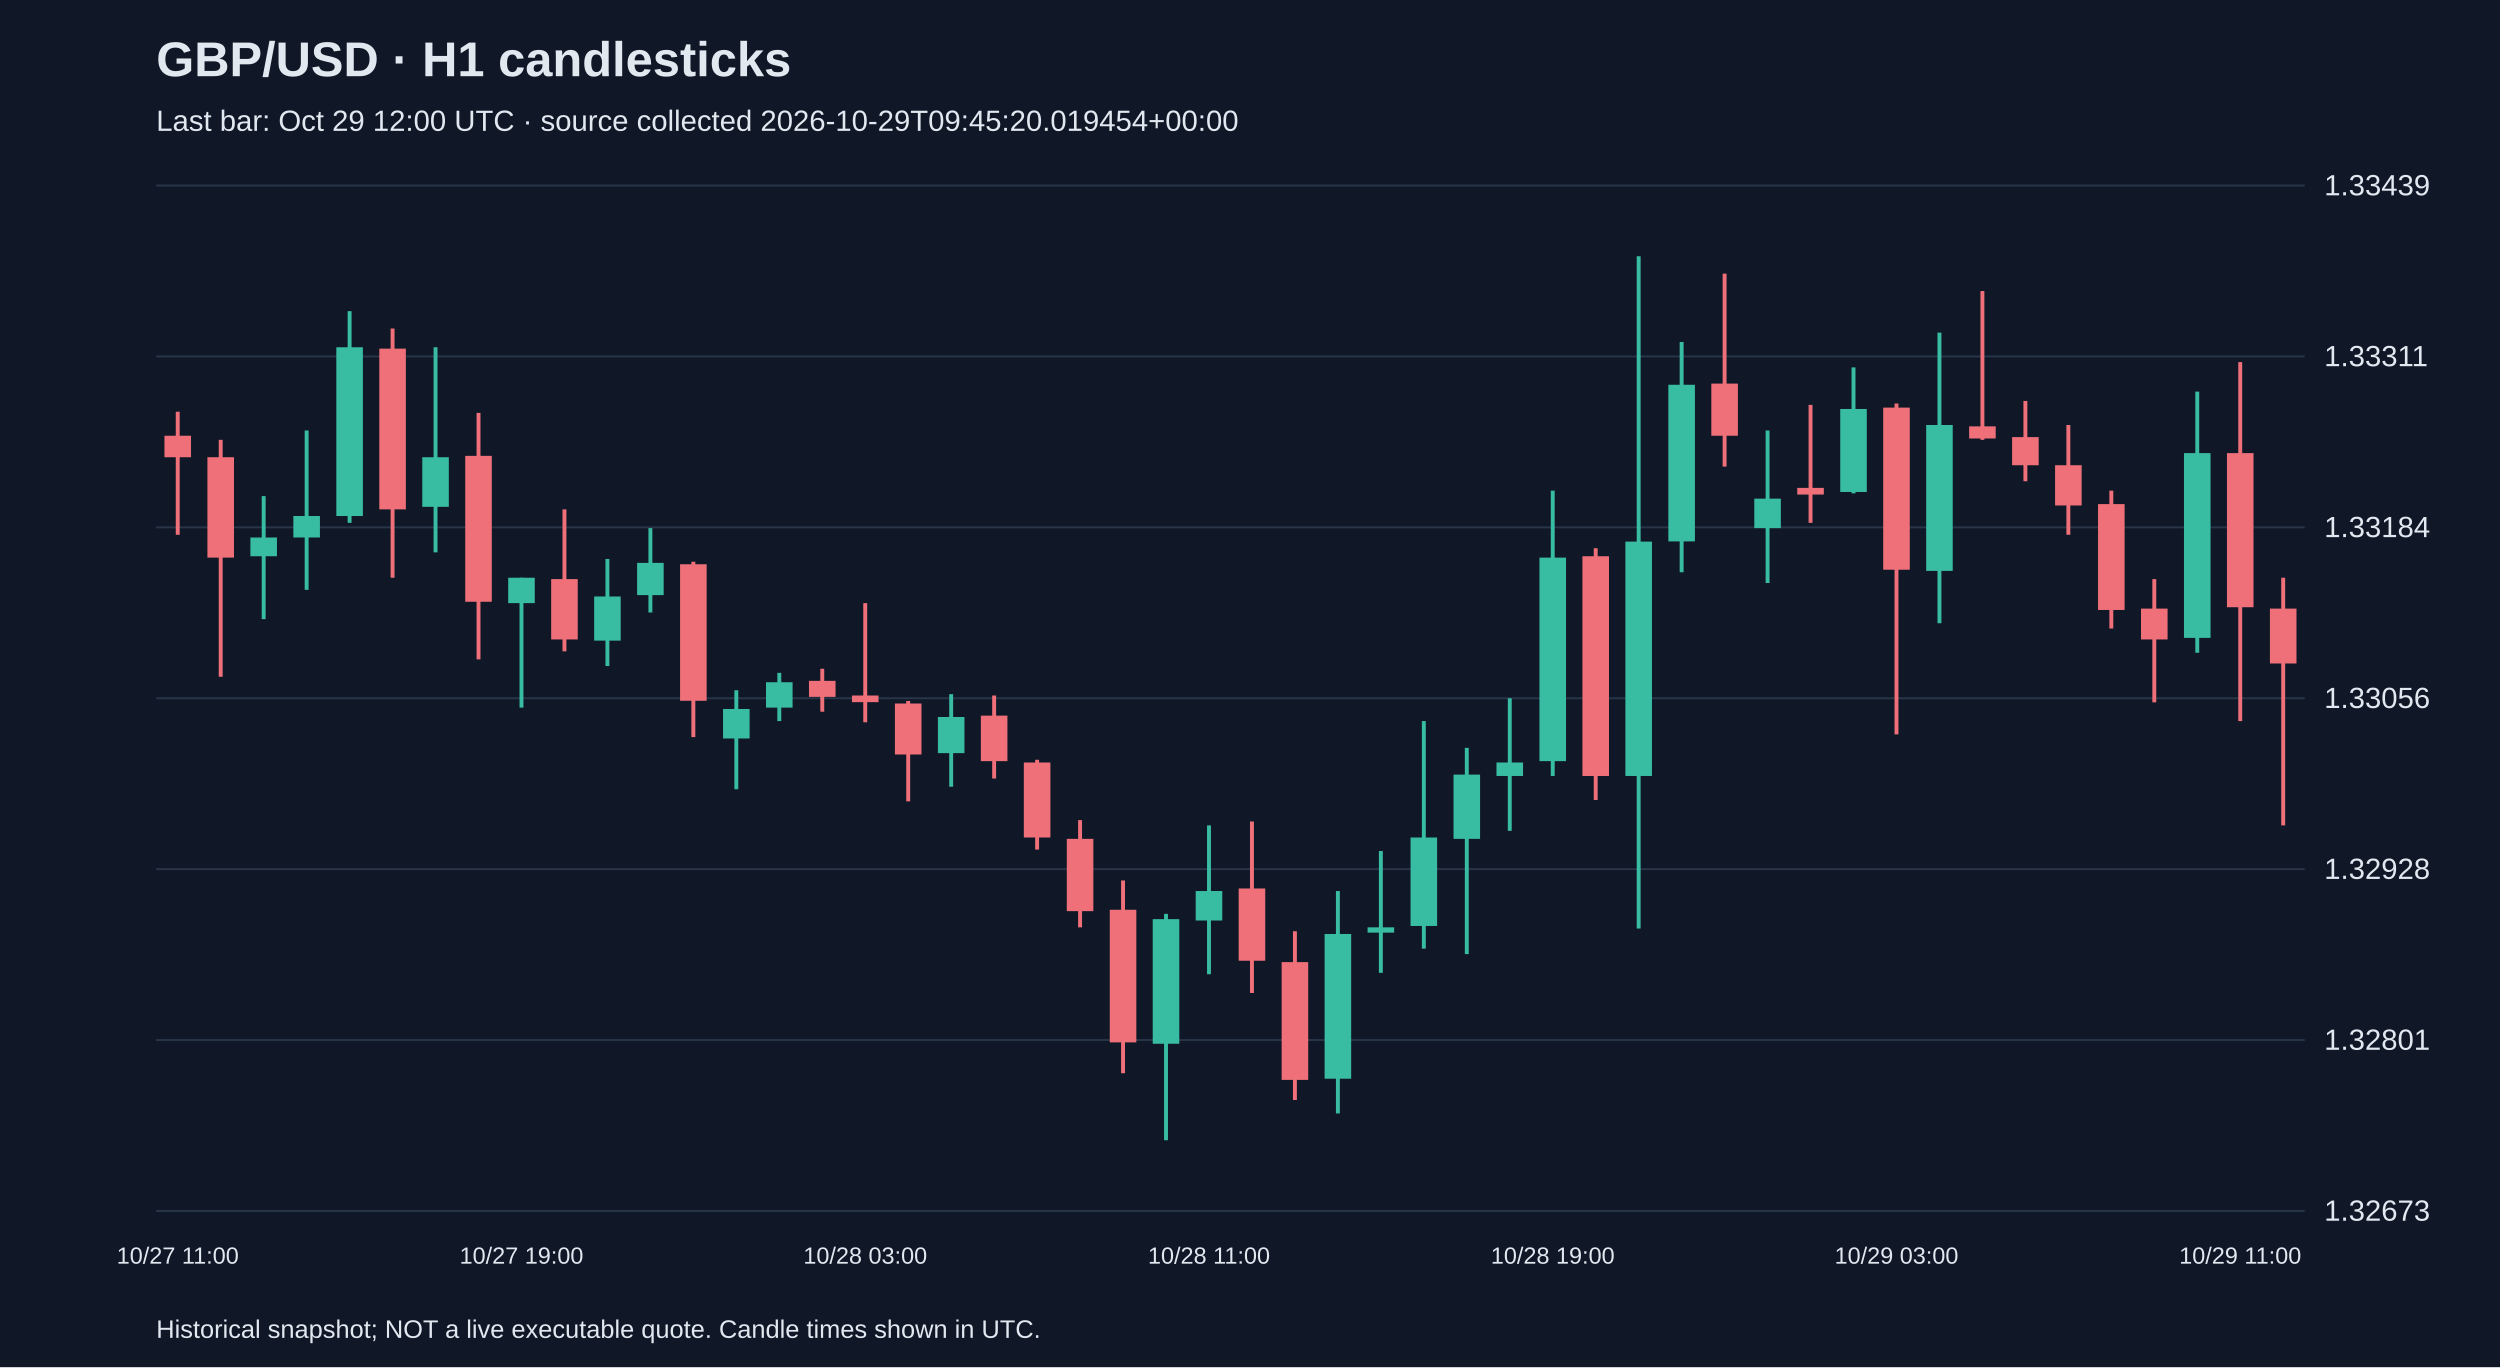
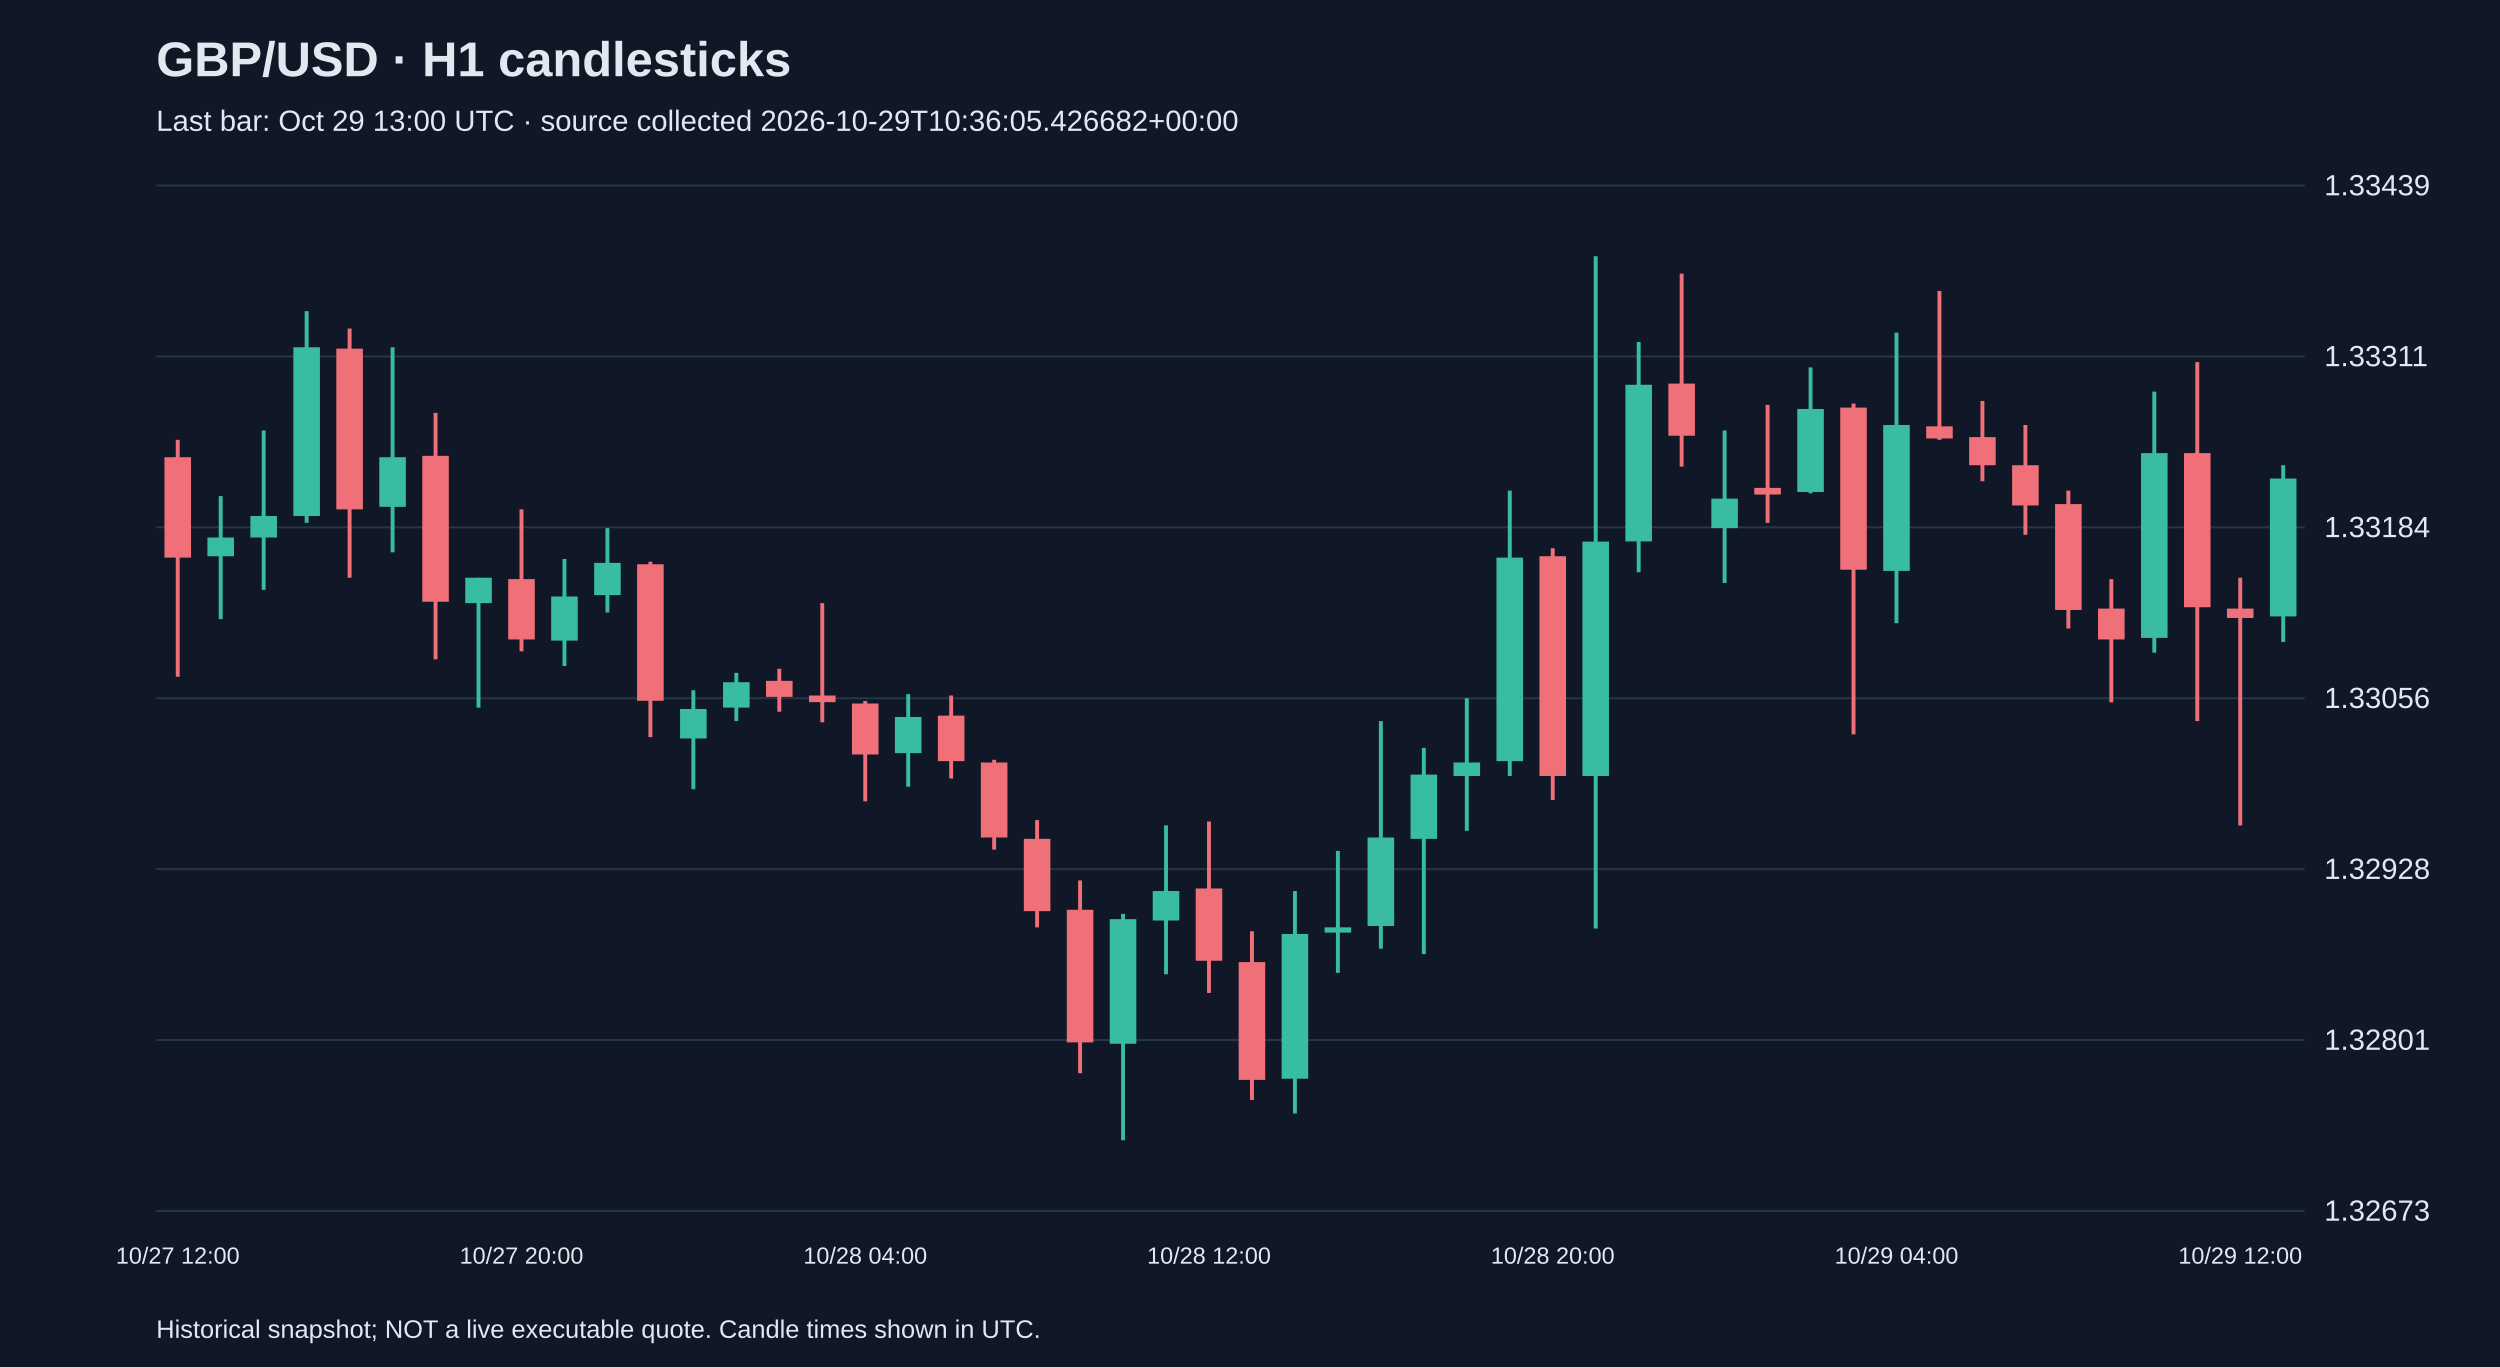
<svg xmlns="http://www.w3.org/2000/svg" viewBox="0 0 1280 700">
  <rect width="100%" height="100%" fill="#101827" />
  <style>text{font-family:Arial,sans-serif;fill:#e2e8f0}</style>
  <text x="80" y="39" font-size="25" font-weight="bold">GBP/USD · H1 candlesticks</text>
-   <text x="80" y="67" font-size="15" fill="#a6b1c5">Last bar: Oct 29 12:00 UTC · source collected 2026-10-29T09:45:20.019454+00:00</text>
+   <text x="80" y="67" font-size="15" fill="#a6b1c5">Last bar: Oct 29 13:00 UTC · source collected 2026-10-29T10:36:05.426682+00:00</text>
  <line x1="80" y1="620.0" x2="1180" y2="620.0" stroke="#283548" />
  <text x="1190" y="625.0" font-size="15">1.32673</text>
  <line x1="80" y1="532.5" x2="1180" y2="532.5" stroke="#283548" />
  <text x="1190" y="537.5" font-size="15">1.32801</text>
  <line x1="80" y1="445.0" x2="1180" y2="445.0" stroke="#283548" />
  <text x="1190" y="450.0" font-size="15">1.32928</text>
  <line x1="80" y1="357.5" x2="1180" y2="357.5" stroke="#283548" />
  <text x="1190" y="362.5" font-size="15">1.33056</text>
  <line x1="80" y1="270.0" x2="1180" y2="270.0" stroke="#283548" />
  <text x="1190" y="275.0" font-size="15">1.33184</text>
  <line x1="80" y1="182.5" x2="1180" y2="182.5" stroke="#283548" />
  <text x="1190" y="187.5" font-size="15">1.33311</text>
  <line x1="80" y1="95.0" x2="1180" y2="95.0" stroke="#283548" />
  <text x="1190" y="100.0" font-size="15">1.33439</text>
-   <line x1="91.0" y1="210.8" x2="91.0" y2="273.8" stroke="#f07079" stroke-width="2" />
-   <rect x="84.2" y="223.1" width="13.6" height="11.0" fill="#f07079" />
-   <text x="91.0" y="647" text-anchor="middle" font-size="12">10/27 11:00</text>
-   <line x1="113.0" y1="225.2" x2="113.0" y2="346.5" stroke="#f07079" stroke-width="2" />
-   <rect x="106.2" y="234.1" width="13.6" height="51.4" fill="#f07079" />
-   <line x1="135.0" y1="254.0" x2="135.0" y2="317.0" stroke="#38bca2" stroke-width="2" />
-   <rect x="128.2" y="275.2" width="13.6" height="9.6" fill="#38bca2" />
-   <line x1="157.0" y1="220.4" x2="157.0" y2="302.0" stroke="#38bca2" stroke-width="2" />
-   <rect x="150.2" y="264.2" width="13.6" height="11.0" fill="#38bca2" />
-   <line x1="179.0" y1="159.3" x2="179.0" y2="267.7" stroke="#38bca2" stroke-width="2" />
-   <rect x="172.2" y="177.8" width="13.6" height="86.4" fill="#38bca2" />
-   <line x1="201.0" y1="168.2" x2="201.0" y2="295.8" stroke="#f07079" stroke-width="2" />
-   <rect x="194.2" y="178.5" width="13.6" height="82.3" fill="#f07079" />
-   <line x1="223.0" y1="177.8" x2="223.0" y2="282.8" stroke="#38bca2" stroke-width="2" />
-   <rect x="216.2" y="234.1" width="13.6" height="25.4" fill="#38bca2" />
-   <line x1="245.0" y1="211.4" x2="245.0" y2="337.6" stroke="#f07079" stroke-width="2" />
-   <rect x="238.2" y="233.4" width="13.6" height="74.7" fill="#f07079" />
-   <line x1="267.0" y1="295.8" x2="267.0" y2="362.3" stroke="#38bca2" stroke-width="2" />
-   <rect x="260.2" y="295.8" width="13.6" height="13.0" fill="#38bca2" />
-   <text x="267.0" y="647" text-anchor="middle" font-size="12">10/27 19:00</text>
-   <line x1="289.0" y1="260.8" x2="289.0" y2="333.5" stroke="#f07079" stroke-width="2" />
-   <rect x="282.2" y="296.5" width="13.6" height="30.9" fill="#f07079" />
-   <line x1="311.0" y1="286.2" x2="311.0" y2="341.0" stroke="#38bca2" stroke-width="2" />
-   <rect x="304.2" y="305.4" width="13.6" height="22.6" fill="#38bca2" />
-   <line x1="333.0" y1="270.4" x2="333.0" y2="313.6" stroke="#38bca2" stroke-width="2" />
-   <rect x="326.2" y="288.2" width="13.6" height="16.5" fill="#38bca2" />
-   <line x1="355.0" y1="287.6" x2="355.0" y2="377.4" stroke="#f07079" stroke-width="2" />
-   <rect x="348.2" y="288.9" width="13.6" height="69.9" fill="#f07079" />
-   <line x1="377.0" y1="353.4" x2="377.0" y2="404.1" stroke="#38bca2" stroke-width="2" />
-   <rect x="370.2" y="363.0" width="13.6" height="15.1" fill="#38bca2" />
-   <line x1="399.0" y1="344.5" x2="399.0" y2="369.2" stroke="#38bca2" stroke-width="2" />
-   <rect x="392.2" y="349.3" width="13.6" height="13.0" fill="#38bca2" />
-   <line x1="421.0" y1="342.4" x2="421.0" y2="364.4" stroke="#f07079" stroke-width="2" />
-   <rect x="414.2" y="348.6" width="13.6" height="8.2" fill="#f07079" />
-   <line x1="443.0" y1="308.8" x2="443.0" y2="369.8" stroke="#f07079" stroke-width="2" />
-   <rect x="436.2" y="356.1" width="13.6" height="3.4" fill="#f07079" />
-   <text x="443.0" y="647" text-anchor="middle" font-size="12">10/28 03:00</text>
-   <line x1="465.0" y1="358.9" x2="465.0" y2="410.3" stroke="#f07079" stroke-width="2" />
-   <rect x="458.2" y="360.2" width="13.6" height="26.1" fill="#f07079" />
-   <line x1="487.0" y1="355.4" x2="487.0" y2="402.8" stroke="#38bca2" stroke-width="2" />
-   <rect x="480.2" y="367.1" width="13.6" height="18.5" fill="#38bca2" />
-   <line x1="509.0" y1="356.1" x2="509.0" y2="398.6" stroke="#f07079" stroke-width="2" />
-   <rect x="502.2" y="366.4" width="13.6" height="23.3" fill="#f07079" />
-   <line x1="531.0" y1="389.0" x2="531.0" y2="435.0" stroke="#f07079" stroke-width="2" />
-   <rect x="524.2" y="390.4" width="13.6" height="38.4" fill="#f07079" />
-   <line x1="553.0" y1="419.9" x2="553.0" y2="474.8" stroke="#f07079" stroke-width="2" />
-   <rect x="546.2" y="429.5" width="13.6" height="37.0" fill="#f07079" />
-   <line x1="575.0" y1="450.8" x2="575.0" y2="549.5" stroke="#f07079" stroke-width="2" />
-   <rect x="568.2" y="465.8" width="13.6" height="67.9" fill="#f07079" />
-   <line x1="597.0" y1="467.9" x2="597.0" y2="583.8" stroke="#38bca2" stroke-width="2" />
-   <rect x="590.2" y="470.6" width="13.6" height="63.8" fill="#38bca2" />
-   <line x1="619.0" y1="422.6" x2="619.0" y2="498.8" stroke="#38bca2" stroke-width="2" />
-   <rect x="612.2" y="456.2" width="13.6" height="15.1" fill="#38bca2" />
-   <text x="619.0" y="647" text-anchor="middle" font-size="12">10/28 11:00</text>
-   <line x1="641.0" y1="420.6" x2="641.0" y2="508.4" stroke="#f07079" stroke-width="2" />
-   <rect x="634.2" y="454.9" width="13.6" height="37.0" fill="#f07079" />
-   <line x1="663.0" y1="476.8" x2="663.0" y2="563.2" stroke="#f07079" stroke-width="2" />
-   <rect x="656.2" y="492.6" width="13.6" height="60.3" fill="#f07079" />
-   <line x1="685.0" y1="456.2" x2="685.0" y2="570.1" stroke="#38bca2" stroke-width="2" />
-   <rect x="678.2" y="478.2" width="13.6" height="74.1" fill="#38bca2" />
-   <line x1="707.0" y1="435.7" x2="707.0" y2="498.1" stroke="#38bca2" stroke-width="2" />
-   <rect x="700.2" y="474.8" width="13.6" height="2.7" fill="#38bca2" />
-   <line x1="729.0" y1="369.2" x2="729.0" y2="485.7" stroke="#38bca2" stroke-width="2" />
-   <rect x="722.2" y="428.8" width="13.6" height="45.3" fill="#38bca2" />
-   <line x1="751.0" y1="382.9" x2="751.0" y2="488.5" stroke="#38bca2" stroke-width="2" />
-   <rect x="744.2" y="396.6" width="13.6" height="32.9" fill="#38bca2" />
-   <line x1="773.0" y1="357.5" x2="773.0" y2="425.4" stroke="#38bca2" stroke-width="2" />
-   <rect x="766.2" y="390.4" width="13.6" height="6.9" fill="#38bca2" />
-   <line x1="795.0" y1="251.2" x2="795.0" y2="397.3" stroke="#38bca2" stroke-width="2" />
-   <rect x="788.2" y="285.5" width="13.6" height="104.2" fill="#38bca2" />
-   <text x="795.0" y="647" text-anchor="middle" font-size="12">10/28 19:00</text>
-   <line x1="817.0" y1="280.7" x2="817.0" y2="409.6" stroke="#f07079" stroke-width="2" />
-   <rect x="810.2" y="284.8" width="13.6" height="112.5" fill="#f07079" />
-   <line x1="839.0" y1="131.2" x2="839.0" y2="475.4" stroke="#38bca2" stroke-width="2" />
-   <rect x="832.2" y="277.3" width="13.6" height="120.0" fill="#38bca2" />
-   <line x1="861.0" y1="175.1" x2="861.0" y2="293.0" stroke="#38bca2" stroke-width="2" />
-   <rect x="854.2" y="197.0" width="13.6" height="80.2" fill="#38bca2" />
-   <line x1="883.0" y1="140.1" x2="883.0" y2="238.9" stroke="#f07079" stroke-width="2" />
-   <rect x="876.2" y="196.4" width="13.6" height="26.7" fill="#f07079" />
-   <line x1="905.0" y1="220.4" x2="905.0" y2="298.5" stroke="#38bca2" stroke-width="2" />
-   <rect x="898.2" y="255.3" width="13.6" height="15.1" fill="#38bca2" />
-   <line x1="927.0" y1="207.3" x2="927.0" y2="267.7" stroke="#f07079" stroke-width="2" />
-   <rect x="920.2" y="249.8" width="13.6" height="3.4" fill="#f07079" />
-   <line x1="949.0" y1="188.1" x2="949.0" y2="252.6" stroke="#38bca2" stroke-width="2" />
-   <rect x="942.2" y="209.4" width="13.6" height="42.5" fill="#38bca2" />
-   <line x1="971.0" y1="206.6" x2="971.0" y2="376.0" stroke="#f07079" stroke-width="2" />
-   <rect x="964.2" y="208.7" width="13.6" height="83.0" fill="#f07079" />
-   <text x="971.0" y="647" text-anchor="middle" font-size="12">10/29 03:00</text>
-   <line x1="993.0" y1="170.3" x2="993.0" y2="319.1" stroke="#38bca2" stroke-width="2" />
-   <rect x="986.2" y="217.6" width="13.6" height="74.7" fill="#38bca2" />
-   <line x1="1015.0" y1="149.0" x2="1015.0" y2="225.2" stroke="#f07079" stroke-width="2" />
-   <rect x="1008.2" y="218.3" width="13.6" height="6.2" fill="#f07079" />
-   <line x1="1037.0" y1="205.3" x2="1037.0" y2="246.4" stroke="#f07079" stroke-width="2" />
-   <rect x="1030.2" y="223.8" width="13.6" height="14.4" fill="#f07079" />
-   <line x1="1059.0" y1="217.6" x2="1059.0" y2="273.8" stroke="#f07079" stroke-width="2" />
-   <rect x="1052.2" y="238.2" width="13.6" height="20.6" fill="#f07079" />
-   <line x1="1081.0" y1="251.2" x2="1081.0" y2="321.8" stroke="#f07079" stroke-width="2" />
-   <rect x="1074.2" y="258.1" width="13.6" height="54.2" fill="#f07079" />
-   <line x1="1103.0" y1="296.5" x2="1103.0" y2="359.6" stroke="#f07079" stroke-width="2" />
-   <rect x="1096.2" y="311.6" width="13.6" height="15.8" fill="#f07079" />
-   <line x1="1125.0" y1="200.5" x2="1125.0" y2="334.2" stroke="#38bca2" stroke-width="2" />
-   <rect x="1118.2" y="232.0" width="13.6" height="94.6" fill="#38bca2" />
-   <line x1="1147.0" y1="185.4" x2="1147.0" y2="369.2" stroke="#f07079" stroke-width="2" />
-   <rect x="1140.2" y="232.0" width="13.6" height="78.9" fill="#f07079" />
-   <text x="1147.0" y="647" text-anchor="middle" font-size="12">10/29 11:00</text>
-   <line x1="1169.0" y1="295.8" x2="1169.0" y2="422.6" stroke="#f07079" stroke-width="2" />
-   <rect x="1162.2" y="311.6" width="13.6" height="28.1" fill="#f07079" />
+   <line x1="91.0" y1="225.2" x2="91.0" y2="346.5" stroke="#f07079" stroke-width="2" />
+   <rect x="84.2" y="234.1" width="13.6" height="51.4" fill="#f07079" />
+   <text x="91.0" y="647" text-anchor="middle" font-size="12">10/27 12:00</text>
+   <line x1="113.0" y1="254.0" x2="113.0" y2="317.0" stroke="#38bca2" stroke-width="2" />
+   <rect x="106.2" y="275.2" width="13.6" height="9.6" fill="#38bca2" />
+   <line x1="135.0" y1="220.4" x2="135.0" y2="302.0" stroke="#38bca2" stroke-width="2" />
+   <rect x="128.2" y="264.2" width="13.6" height="11.0" fill="#38bca2" />
+   <line x1="157.0" y1="159.3" x2="157.0" y2="267.7" stroke="#38bca2" stroke-width="2" />
+   <rect x="150.2" y="177.8" width="13.6" height="86.4" fill="#38bca2" />
+   <line x1="179.0" y1="168.2" x2="179.0" y2="295.8" stroke="#f07079" stroke-width="2" />
+   <rect x="172.2" y="178.5" width="13.6" height="82.3" fill="#f07079" />
+   <line x1="201.0" y1="177.8" x2="201.0" y2="282.8" stroke="#38bca2" stroke-width="2" />
+   <rect x="194.2" y="234.1" width="13.6" height="25.4" fill="#38bca2" />
+   <line x1="223.0" y1="211.4" x2="223.0" y2="337.6" stroke="#f07079" stroke-width="2" />
+   <rect x="216.2" y="233.4" width="13.6" height="74.7" fill="#f07079" />
+   <line x1="245.0" y1="295.8" x2="245.0" y2="362.3" stroke="#38bca2" stroke-width="2" />
+   <rect x="238.2" y="295.8" width="13.6" height="13.0" fill="#38bca2" />
+   <line x1="267.0" y1="260.8" x2="267.0" y2="333.5" stroke="#f07079" stroke-width="2" />
+   <rect x="260.2" y="296.5" width="13.6" height="30.9" fill="#f07079" />
+   <text x="267.0" y="647" text-anchor="middle" font-size="12">10/27 20:00</text>
+   <line x1="289.0" y1="286.2" x2="289.0" y2="341.0" stroke="#38bca2" stroke-width="2" />
+   <rect x="282.2" y="305.4" width="13.6" height="22.6" fill="#38bca2" />
+   <line x1="311.0" y1="270.4" x2="311.0" y2="313.6" stroke="#38bca2" stroke-width="2" />
+   <rect x="304.2" y="288.2" width="13.6" height="16.5" fill="#38bca2" />
+   <line x1="333.0" y1="287.6" x2="333.0" y2="377.4" stroke="#f07079" stroke-width="2" />
+   <rect x="326.2" y="288.9" width="13.6" height="69.9" fill="#f07079" />
+   <line x1="355.0" y1="353.4" x2="355.0" y2="404.1" stroke="#38bca2" stroke-width="2" />
+   <rect x="348.2" y="363.0" width="13.6" height="15.1" fill="#38bca2" />
+   <line x1="377.0" y1="344.5" x2="377.0" y2="369.2" stroke="#38bca2" stroke-width="2" />
+   <rect x="370.2" y="349.3" width="13.6" height="13.0" fill="#38bca2" />
+   <line x1="399.0" y1="342.4" x2="399.0" y2="364.4" stroke="#f07079" stroke-width="2" />
+   <rect x="392.2" y="348.6" width="13.6" height="8.2" fill="#f07079" />
+   <line x1="421.0" y1="308.8" x2="421.0" y2="369.8" stroke="#f07079" stroke-width="2" />
+   <rect x="414.2" y="356.1" width="13.6" height="3.4" fill="#f07079" />
+   <line x1="443.0" y1="358.9" x2="443.0" y2="410.3" stroke="#f07079" stroke-width="2" />
+   <rect x="436.2" y="360.2" width="13.6" height="26.1" fill="#f07079" />
+   <text x="443.0" y="647" text-anchor="middle" font-size="12">10/28 04:00</text>
+   <line x1="465.0" y1="355.4" x2="465.0" y2="402.8" stroke="#38bca2" stroke-width="2" />
+   <rect x="458.2" y="367.1" width="13.6" height="18.5" fill="#38bca2" />
+   <line x1="487.0" y1="356.1" x2="487.0" y2="398.6" stroke="#f07079" stroke-width="2" />
+   <rect x="480.2" y="366.4" width="13.6" height="23.3" fill="#f07079" />
+   <line x1="509.0" y1="389.0" x2="509.0" y2="435.0" stroke="#f07079" stroke-width="2" />
+   <rect x="502.2" y="390.4" width="13.6" height="38.4" fill="#f07079" />
+   <line x1="531.0" y1="419.9" x2="531.0" y2="474.8" stroke="#f07079" stroke-width="2" />
+   <rect x="524.2" y="429.5" width="13.6" height="37.0" fill="#f07079" />
+   <line x1="553.0" y1="450.8" x2="553.0" y2="549.5" stroke="#f07079" stroke-width="2" />
+   <rect x="546.2" y="465.8" width="13.6" height="67.9" fill="#f07079" />
+   <line x1="575.0" y1="467.9" x2="575.0" y2="583.8" stroke="#38bca2" stroke-width="2" />
+   <rect x="568.2" y="470.6" width="13.6" height="63.8" fill="#38bca2" />
+   <line x1="597.0" y1="422.6" x2="597.0" y2="498.8" stroke="#38bca2" stroke-width="2" />
+   <rect x="590.2" y="456.2" width="13.6" height="15.1" fill="#38bca2" />
+   <line x1="619.0" y1="420.6" x2="619.0" y2="508.4" stroke="#f07079" stroke-width="2" />
+   <rect x="612.2" y="454.9" width="13.6" height="37.0" fill="#f07079" />
+   <text x="619.0" y="647" text-anchor="middle" font-size="12">10/28 12:00</text>
+   <line x1="641.0" y1="476.8" x2="641.0" y2="563.2" stroke="#f07079" stroke-width="2" />
+   <rect x="634.2" y="492.6" width="13.6" height="60.3" fill="#f07079" />
+   <line x1="663.0" y1="456.2" x2="663.0" y2="570.1" stroke="#38bca2" stroke-width="2" />
+   <rect x="656.2" y="478.2" width="13.6" height="74.1" fill="#38bca2" />
+   <line x1="685.0" y1="435.7" x2="685.0" y2="498.1" stroke="#38bca2" stroke-width="2" />
+   <rect x="678.2" y="474.8" width="13.6" height="2.7" fill="#38bca2" />
+   <line x1="707.0" y1="369.2" x2="707.0" y2="485.7" stroke="#38bca2" stroke-width="2" />
+   <rect x="700.2" y="428.8" width="13.6" height="45.3" fill="#38bca2" />
+   <line x1="729.0" y1="382.9" x2="729.0" y2="488.5" stroke="#38bca2" stroke-width="2" />
+   <rect x="722.2" y="396.6" width="13.6" height="32.9" fill="#38bca2" />
+   <line x1="751.0" y1="357.5" x2="751.0" y2="425.4" stroke="#38bca2" stroke-width="2" />
+   <rect x="744.2" y="390.4" width="13.6" height="6.9" fill="#38bca2" />
+   <line x1="773.0" y1="251.2" x2="773.0" y2="397.3" stroke="#38bca2" stroke-width="2" />
+   <rect x="766.2" y="285.5" width="13.6" height="104.2" fill="#38bca2" />
+   <line x1="795.0" y1="280.7" x2="795.0" y2="409.6" stroke="#f07079" stroke-width="2" />
+   <rect x="788.2" y="284.8" width="13.6" height="112.5" fill="#f07079" />
+   <text x="795.0" y="647" text-anchor="middle" font-size="12">10/28 20:00</text>
+   <line x1="817.0" y1="131.2" x2="817.0" y2="475.4" stroke="#38bca2" stroke-width="2" />
+   <rect x="810.2" y="277.3" width="13.6" height="120.0" fill="#38bca2" />
+   <line x1="839.0" y1="175.1" x2="839.0" y2="293.0" stroke="#38bca2" stroke-width="2" />
+   <rect x="832.2" y="197.0" width="13.6" height="80.2" fill="#38bca2" />
+   <line x1="861.0" y1="140.1" x2="861.0" y2="238.9" stroke="#f07079" stroke-width="2" />
+   <rect x="854.2" y="196.4" width="13.6" height="26.7" fill="#f07079" />
+   <line x1="883.0" y1="220.4" x2="883.0" y2="298.5" stroke="#38bca2" stroke-width="2" />
+   <rect x="876.2" y="255.3" width="13.6" height="15.1" fill="#38bca2" />
+   <line x1="905.0" y1="207.3" x2="905.0" y2="267.7" stroke="#f07079" stroke-width="2" />
+   <rect x="898.2" y="249.8" width="13.6" height="3.4" fill="#f07079" />
+   <line x1="927.0" y1="188.1" x2="927.0" y2="252.6" stroke="#38bca2" stroke-width="2" />
+   <rect x="920.2" y="209.4" width="13.6" height="42.5" fill="#38bca2" />
+   <line x1="949.0" y1="206.6" x2="949.0" y2="376.0" stroke="#f07079" stroke-width="2" />
+   <rect x="942.2" y="208.7" width="13.6" height="83.0" fill="#f07079" />
+   <line x1="971.0" y1="170.3" x2="971.0" y2="319.1" stroke="#38bca2" stroke-width="2" />
+   <rect x="964.2" y="217.6" width="13.6" height="74.7" fill="#38bca2" />
+   <text x="971.0" y="647" text-anchor="middle" font-size="12">10/29 04:00</text>
+   <line x1="993.0" y1="149.0" x2="993.0" y2="225.2" stroke="#f07079" stroke-width="2" />
+   <rect x="986.2" y="218.3" width="13.6" height="6.2" fill="#f07079" />
+   <line x1="1015.0" y1="205.3" x2="1015.0" y2="246.4" stroke="#f07079" stroke-width="2" />
+   <rect x="1008.2" y="223.8" width="13.6" height="14.4" fill="#f07079" />
+   <line x1="1037.0" y1="217.6" x2="1037.0" y2="273.8" stroke="#f07079" stroke-width="2" />
+   <rect x="1030.2" y="238.2" width="13.6" height="20.6" fill="#f07079" />
+   <line x1="1059.0" y1="251.2" x2="1059.0" y2="321.8" stroke="#f07079" stroke-width="2" />
+   <rect x="1052.2" y="258.1" width="13.6" height="54.2" fill="#f07079" />
+   <line x1="1081.0" y1="296.5" x2="1081.0" y2="359.6" stroke="#f07079" stroke-width="2" />
+   <rect x="1074.2" y="311.6" width="13.6" height="15.8" fill="#f07079" />
+   <line x1="1103.0" y1="200.5" x2="1103.0" y2="334.2" stroke="#38bca2" stroke-width="2" />
+   <rect x="1096.2" y="232.0" width="13.6" height="94.6" fill="#38bca2" />
+   <line x1="1125.0" y1="185.4" x2="1125.0" y2="369.2" stroke="#f07079" stroke-width="2" />
+   <rect x="1118.2" y="232.0" width="13.6" height="78.9" fill="#f07079" />
+   <line x1="1147.0" y1="295.8" x2="1147.0" y2="422.6" stroke="#f07079" stroke-width="2" />
+   <rect x="1140.2" y="311.6" width="13.6" height="4.8" fill="#f07079" />
+   <text x="1147.0" y="647" text-anchor="middle" font-size="12">10/29 12:00</text>
+   <line x1="1169.0" y1="238.2" x2="1169.0" y2="328.7" stroke="#38bca2" stroke-width="2" />
+   <rect x="1162.2" y="245.0" width="13.6" height="70.6" fill="#38bca2" />
  <text x="80" y="685" font-size="13">Historical snapshot; NOT a live executable quote. Candle times shown in UTC.</text>
</svg>
